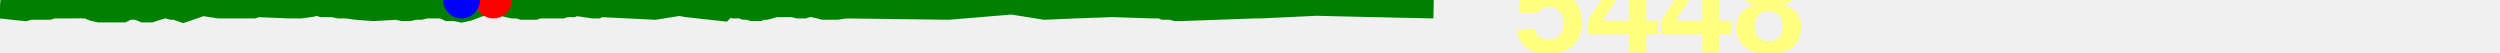
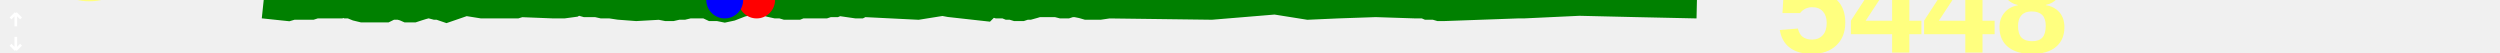
<svg xmlns="http://www.w3.org/2000/svg" baseProfile="full" height="20px" version="1.1" width="950px">
  <defs />
-   <path d="M 0 2.0 L 9.508 3.0 L 11.196 2.5 L 13.219 2.5 L 15.114 2.5 L 16.454 2.5 L 18.394 2.5 L 19.976 2.0 L 21.478 2.0 L 23.043 2.0 L 24.572 2.0 L 26.086 2.0 L 27.821 2.0 L 29.153 2.0 L 30.469 1.5 L 31.79 2.0 L 33.178 2.0 L 35.637 3.0 L 37.717 3.5 L 39.456 3.5 L 40.453 3.5 L 41.364 3.5 L 42.466 3.5 L 44.069 3.5 L 46.521 3.5 L 47.536 3.0 L 48.613 2.5 L 50.026 2.5 L 51.774 2.5 L 53.606 3.0 L 54.75 3.5 L 55.964 3.5 L 57.159 3.5 L 58.679 3.0 L 60.283 2.5 L 62.077 2.0 L 63.616 2.0 L 65.522 2.5 L 66.736 2.5 L 69.656 3.5 L 76.901 1.0 L 83.178 2.0 L 87.817 2.0 L 93.761 2.0 L 96.199 2.0 L 97.815 1.5 L 110.382 2.0 L 114.178 2.0 L 117.866 1.5 L 118.757 1.0 L 119.647 1.0 L 120.748 1.0 L 122.515 1.5 L 124.683 1.5 L 126.647 1.5 L 128.871 2.0 L 131.939 2.0 L 135.233 2.5 L 141.816 3.0 L 150.679 2.5 L 153.244 3.0 L 155.434 3.0 L 157.626 2.5 L 159.731 2.5 L 161.839 2.0 L 163.903 2.0 L 166.258 2.0 L 168.378 2.0 L 170.53 3.0 L 172.918 3.0 L 175.395 3.5 L 177.729 3.0 L 181.604 1.5 L 187.519 0.0 L 189.465 0.5 L 191.036 1.0 L 192.67 1.5 L 194.937 2.0 L 196.909 2.0 L 198.606 2.5 L 200.232 2.5 L 201.848 2.5 L 203.083 2.5 L 204.351 2.0 L 213.432 2.0 L 214.93 1.5 L 216.218 1.5 L 217.415 1.5 L 218.568 1.0 L 225.467 2.0 L 226.702 2.0 L 227.692 1.5 L 228.75 1.5 L 248.81 2.5 L 258.183 1.0 L 260.89 1.5 L 274.364 3.0 L 275.364 2.0 L 276.356 1.5 L 277.555 1.5 L 279.16 2.0 L 280.776 2.0 L 281.917 2.0 L 283.16 2.5 L 284.412 2.5 L 286.066 3.0 L 288.251 3.0 L 289.754 2.5 L 291.035 2.5 L 292.839 2.0 L 294.467 1.5 L 296.06 1.5 L 297.612 1.5 L 299.844 1.5 L 301.478 1.5 L 303.439 2.0 L 305.401 2.0 L 306.929 1.5 L 308.783 1.5 L 311.264 2.0 L 312.98 2.5 L 314.84 2.5 L 317.912 2.5 L 321.322 2.0 L 360.382 2.5 L 384.519 0.5 L 397.079 2.5 L 408.339 2.0 L 422.779 1.5 L 438.026 2.0 L 439.237 2.0 L 440.283 2.0 L 441.319 2.0 L 442.501 2.5 L 445.185 2.5 L 446.911 3.0 L 448.852 3.0 L 476.73 2.0 L 477.569 2.0 L 478.923 2.0 L 500.13 1.0 L 521.626 1.5 L 544.789 2.0 L 544.789 2.0" fill="none" stroke="green" stroke-width="10" />
-   <circle cx="187.519" cy="0" fill="red" r="7" stroke="none" />
-   <circle cx="175.395" cy="0" fill="blue" r="7" stroke="none" />
-   <text fill="#ffff7f" font-family="Arial" font-size="50px" font-weight="bold" stroke="none" x="574.789" y="20">5448</text>
+   <path d="M 100.0 2.0 L 109.508 3.0 L 111.196 2.5 L 113.219 2.5 L 115.114 2.5 L 116.454 2.5 L 118.394 2.5 L 119.976 2.0 L 121.478 2.0 L 123.043 2.0 L 124.572 2.0 L 126.086 2.0 L 127.821 2.0 L 129.153 2.0 L 130.469 1.5 L 131.79 2.0 L 133.178 2.0 L 135.637 3.0 L 137.717 3.5 L 139.456 3.5 L 140.453 3.5 L 141.364 3.5 L 142.466 3.5 L 144.069 3.5 L 146.521 3.5 L 147.536 3.0 L 148.613 2.5 L 150.026 2.5 L 151.774 2.5 L 153.606 3.0 L 154.75 3.5 L 155.964 3.5 L 157.159 3.5 L 158.679 3.0 L 160.283 2.5 L 162.077 2.0 L 163.616 2.0 L 165.522 2.5 L 166.736 2.5 L 169.656 3.5 L 176.901 1.0 L 183.178 2.0 L 187.817 2.0 L 193.761 2.0 L 196.199 2.0 L 197.815 1.5 L 210.382 2.0 L 214.178 2.0 L 217.866 1.5 L 218.757 1.0 L 219.647 1.0 L 220.748 1.0 L 222.515 1.5 L 224.683 1.5 L 226.647 1.5 L 228.871 2.0 L 231.939 2.0 L 235.233 2.5 L 241.816 3.0 L 250.679 2.5 L 253.244 3.0 L 255.434 3.0 L 257.626 2.5 L 259.731 2.5 L 261.839 2.0 L 263.903 2.0 L 266.258 2.0 L 268.378 2.0 L 270.53 3.0 L 272.918 3.0 L 275.395 3.5 L 277.729 3.0 L 281.604 1.5 L 287.519 0.0 L 289.465 0.5 L 291.036 1.0 L 292.67 1.5 L 294.937 2.0 L 296.909 2.0 L 298.606 2.5 L 300.232 2.5 L 301.848 2.5 L 303.083 2.5 L 304.351 2.0 L 313.432 2.0 L 314.93 1.5 L 316.218 1.5 L 317.415 1.5 L 318.568 1.0 L 325.467 2.0 L 326.702 2.0 L 327.692 1.5 L 328.75 1.5 L 348.81 2.5 L 358.183 1.0 L 360.89 1.5 L 374.364 3.0 L 375.364 2.0 L 376.356 1.5 L 377.555 1.5 L 379.16 2.0 L 380.776 2.0 L 381.917 2.0 L 383.16 2.5 L 384.412 2.5 L 386.066 3.0 L 388.251 3.0 L 389.754 2.5 L 391.035 2.5 L 392.839 2.0 L 394.467 1.5 L 396.06 1.5 L 397.612 1.5 L 399.844 1.5 L 401.478 1.5 L 403.439 2.0 L 405.401 2.0 L 406.929 1.5 L 408.783 1.5 L 411.264 2.0 L 412.98 2.5 L 414.84 2.5 L 417.912 2.5 L 421.322 2.0 L 460.382 2.5 L 484.519 0.5 L 497.079 2.5 L 508.339 2.0 L 522.779 1.5 L 538.026 2.0 L 539.237 2.0 L 540.283 2.0 L 541.319 2.0 L 542.501 2.5 L 545.185 2.5 L 546.911 3.0 L 548.852 3.0 L 576.73 2.0 L 577.569 2.0 L 578.923 2.0 L 600.13 1.0 L 621.626 1.5 L 644.789 2.0 L 644.789 2.0" fill="none" stroke="green" stroke-width="10" />
+   <path d="M6 10V5M6 5L4 7M6 5L8 7M6 14V19M6 19L8 17M6 19L4 17" fill="none" stroke="white" />
+   <text fill="#ffff7f" font-family="Arial" font-size="50px" font-weight="bold" stroke="none" x="20" y="0">8</text>
+   <text fill="#ffff7f" font-family="Arial" font-size="50px" font-weight="bold" stroke="none" x="20" y="60">1</text>
+   <circle cx="287.519" cy="0" fill="red" r="7" stroke="none" />
+   <circle cx="275.395" cy="0" fill="blue" r="7" stroke="none" />
+   <text fill="#ffff7f" font-family="Arial" font-size="50px" font-weight="bold" stroke="none" x="674.789" y="20">5448</text>
</svg>
